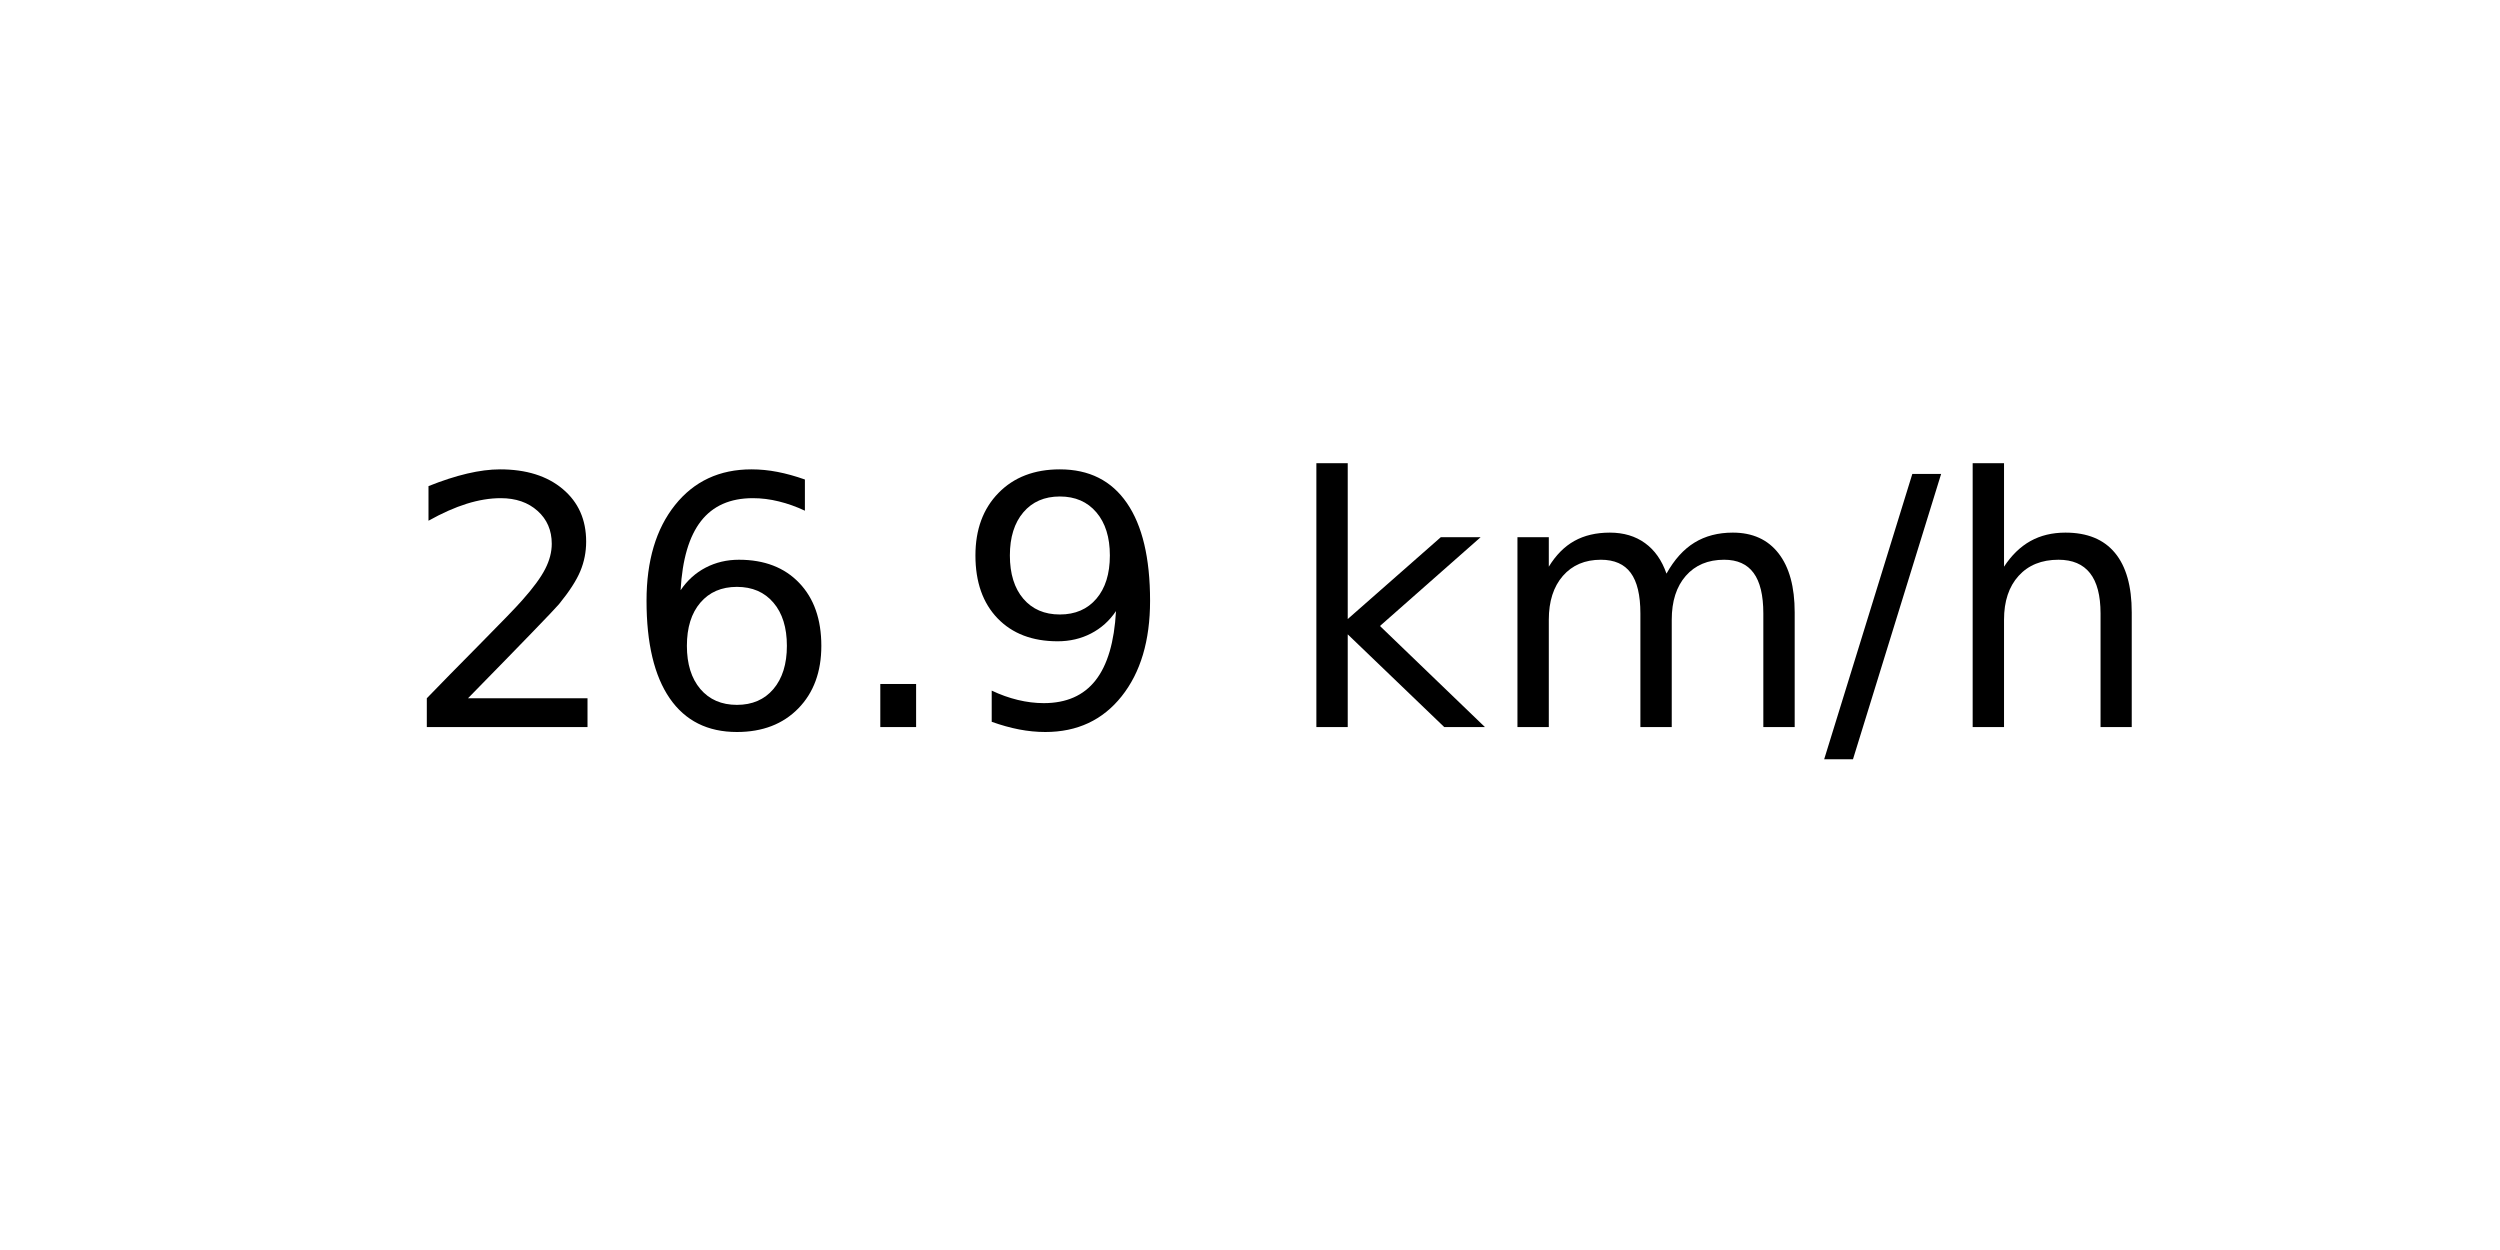
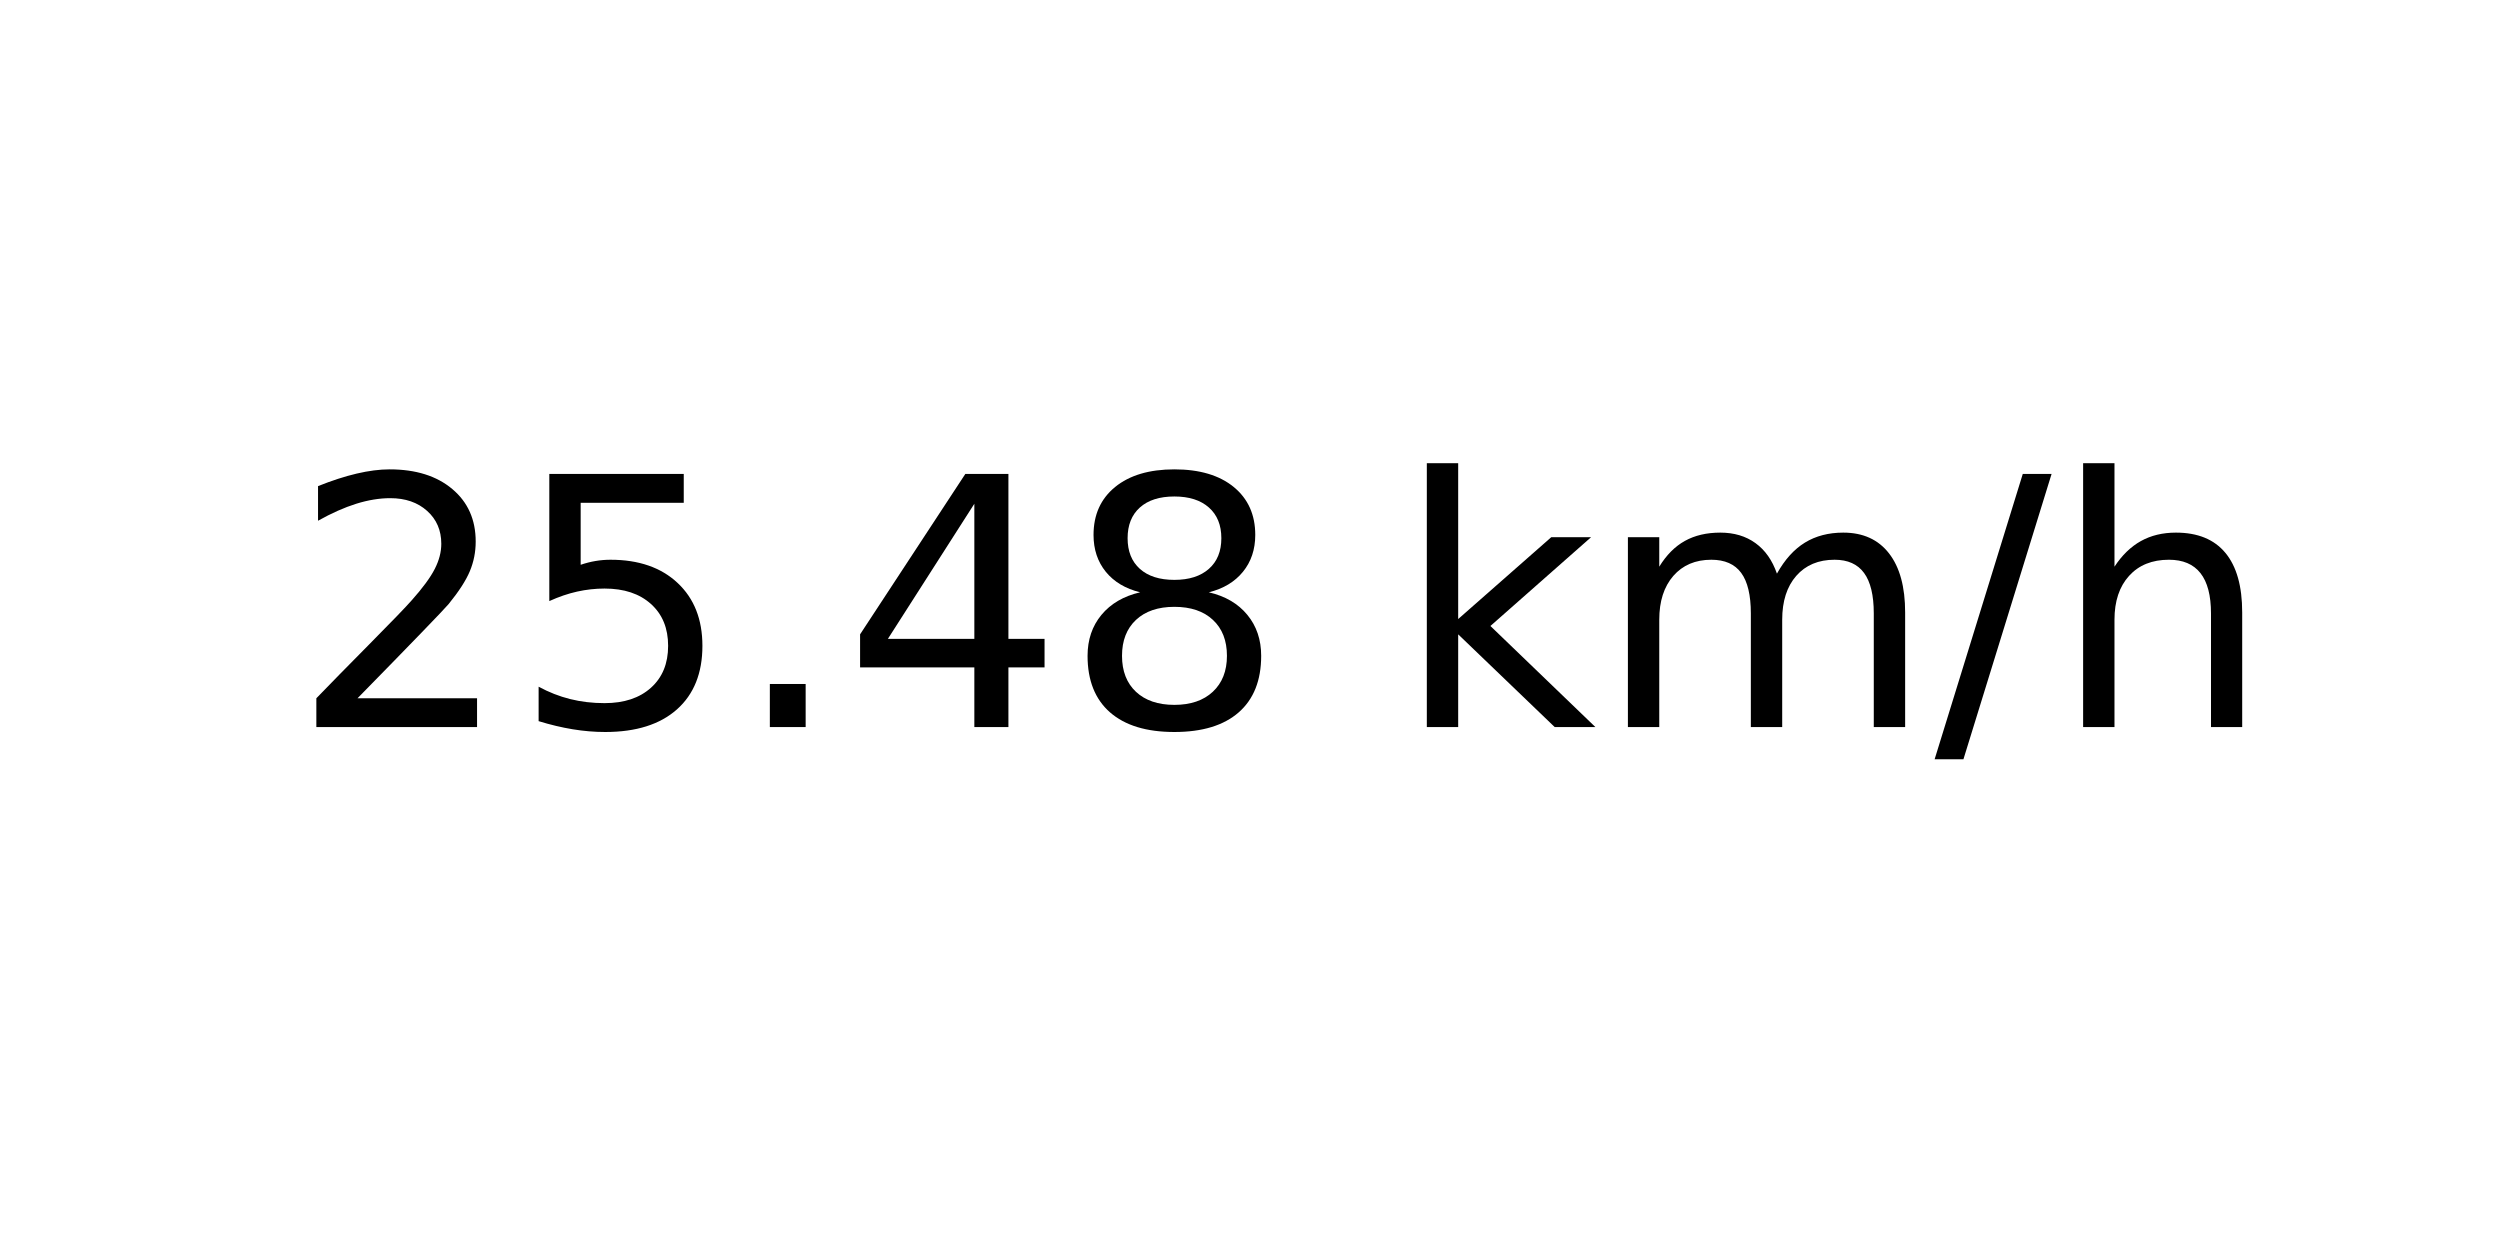
<svg xmlns="http://www.w3.org/2000/svg" xmlns:xlink="http://www.w3.org/1999/xlink" width="72pt" height="36pt" viewBox="0 0 72 36" version="1.1">
  <defs>
    <style type="text/css">*{stroke-linejoin: round; stroke-linecap: butt}</style>
  </defs>
  <g id="figure_1">
    <g id="axes_1">
      <g id="text_1">
-         <g transform="translate(11.55937 20.93937) scale(0.1 -0.1)">
+         <g transform="translate(8.378125 20.93937) scale(0.1 -0.1)">
          <defs>
            <path id="DejaVuSans-32" d="M 1228 531  L 3431 531  L 3431 0  L 469 0  L 469 531  Q 828 903 1448 1529  Q 2069 2156 2228 2338  Q 2531 2678 2651 2914  Q 2772 3150 2772 3378  Q 2772 3750 2511 3984  Q 2250 4219 1831 4219  Q 1534 4219 1204 4116  Q 875 4013 500 3803  L 500 4441  Q 881 4594 1212 4672  Q 1544 4750 1819 4750  Q 2544 4750 2975 4387  Q 3406 4025 3406 3419  Q 3406 3131 3298 2873  Q 3191 2616 2906 2266  Q 2828 2175 2409 1742  Q 1991 1309 1228 531  z " transform="scale(0.015625)" />
-             <path id="DejaVuSans-36" d="M 2113 2584  Q 1688 2584 1439 2293  Q 1191 2003 1191 1497  Q 1191 994 1439 701  Q 1688 409 2113 409  Q 2538 409 2786 701  Q 3034 994 3034 1497  Q 3034 2003 2786 2293  Q 2538 2584 2113 2584  z M 3366 4563  L 3366 3988  Q 3128 4100 2886 4159  Q 2644 4219 2406 4219  Q 1781 4219 1451 3797  Q 1122 3375 1075 2522  Q 1259 2794 1537 2939  Q 1816 3084 2150 3084  Q 2853 3084 3261 2657  Q 3669 2231 3669 1497  Q 3669 778 3244 343  Q 2819 -91 2113 -91  Q 1303 -91 875 529  Q 447 1150 447 2328  Q 447 3434 972 4092  Q 1497 4750 2381 4750  Q 2619 4750 2861 4703  Q 3103 4656 3366 4563  z " transform="scale(0.015625)" />
+             <path id="DejaVuSans-35" d="M 691 4666  L 3169 4666  L 3169 4134  L 1269 4134  L 1269 2991  Q 1406 3038 1543 3061  Q 1681 3084 1819 3084  Q 2600 3084 3056 2656  Q 3513 2228 3513 1497  Q 3513 744 3044 326  Q 2575 -91 1722 -91  Q 1428 -91 1123 -41  Q 819 9 494 109  L 494 744  Q 775 591 1075 516  Q 1375 441 1709 441  Q 2250 441 2565 725  Q 2881 1009 2881 1497  Q 2881 1984 2565 2268  Q 2250 2553 1709 2553  Q 1456 2553 1204 2497  Q 953 2441 691 2322  L 691 4666  z " transform="scale(0.015625)" />
            <path id="DejaVuSans-2e" d="M 684 794  L 1344 794  L 1344 0  L 684 0  L 684 794  z " transform="scale(0.015625)" />
-             <path id="DejaVuSans-39" d="M 703 97  L 703 672  Q 941 559 1184 500  Q 1428 441 1663 441  Q 2288 441 2617 861  Q 2947 1281 2994 2138  Q 2813 1869 2534 1725  Q 2256 1581 1919 1581  Q 1219 1581 811 2004  Q 403 2428 403 3163  Q 403 3881 828 4315  Q 1253 4750 1959 4750  Q 2769 4750 3195 4129  Q 3622 3509 3622 2328  Q 3622 1225 3098 567  Q 2575 -91 1691 -91  Q 1453 -91 1209 -44  Q 966 3 703 97  z M 1959 2075  Q 2384 2075 2632 2365  Q 2881 2656 2881 3163  Q 2881 3666 2632 3958  Q 2384 4250 1959 4250  Q 1534 4250 1286 3958  Q 1038 3666 1038 3163  Q 1038 2656 1286 2365  Q 1534 2075 1959 2075  z " transform="scale(0.015625)" />
+             <path id="DejaVuSans-34" d="M 2419 4116  L 825 1625  L 2419 1625  L 2419 4116  z M 2253 4666  L 3047 4666  L 3047 1625  L 3713 1625  L 3713 1100  L 3047 1100  L 3047 0  L 2419 0  L 2419 1100  L 313 1100  L 313 1709  L 2253 4666  z " transform="scale(0.015625)" />
+             <path id="DejaVuSans-38" d="M 2034 2216  Q 1584 2216 1326 1975  Q 1069 1734 1069 1313  Q 1069 891 1326 650  Q 1584 409 2034 409  Q 2484 409 2743 651  Q 3003 894 3003 1313  Q 3003 1734 2745 1975  Q 2488 2216 2034 2216  z M 1403 2484  Q 997 2584 770 2862  Q 544 3141 544 3541  Q 544 4100 942 4425  Q 1341 4750 2034 4750  Q 2731 4750 3128 4425  Q 3525 4100 3525 3541  Q 3525 3141 3298 2862  Q 3072 2584 2669 2484  Q 3125 2378 3379 2068  Q 3634 1759 3634 1313  Q 3634 634 3220 271  Q 2806 -91 2034 -91  Q 1263 -91 848 271  Q 434 634 434 1313  Q 434 1759 690 2068  Q 947 2378 1403 2484  z M 1172 3481  Q 1172 3119 1398 2916  Q 1625 2713 2034 2713  Q 2441 2713 2670 2916  Q 2900 3119 2900 3481  Q 2900 3844 2670 4047  Q 2441 4250 2034 4250  Q 1625 4250 1398 4047  Q 1172 3844 1172 3481  z " transform="scale(0.015625)" />
            <path id="DejaVuSans-20" transform="scale(0.015625)" />
            <path id="DejaVuSans-6b" d="M 581 4863  L 1159 4863  L 1159 1991  L 2875 3500  L 3609 3500  L 1753 1863  L 3688 0  L 2938 0  L 1159 1709  L 1159 0  L 581 0  L 581 4863  z " transform="scale(0.015625)" />
            <path id="DejaVuSans-6d" d="M 3328 2828  Q 3544 3216 3844 3400  Q 4144 3584 4550 3584  Q 5097 3584 5394 3201  Q 5691 2819 5691 2113  L 5691 0  L 5113 0  L 5113 2094  Q 5113 2597 4934 2840  Q 4756 3084 4391 3084  Q 3944 3084 3684 2787  Q 3425 2491 3425 1978  L 3425 0  L 2847 0  L 2847 2094  Q 2847 2600 2669 2842  Q 2491 3084 2119 3084  Q 1678 3084 1418 2786  Q 1159 2488 1159 1978  L 1159 0  L 581 0  L 581 3500  L 1159 3500  L 1159 2956  Q 1356 3278 1631 3431  Q 1906 3584 2284 3584  Q 2666 3584 2933 3390  Q 3200 3197 3328 2828  z " transform="scale(0.015625)" />
            <path id="DejaVuSans-2f" d="M 1625 4666  L 2156 4666  L 531 -594  L 0 -594  L 1625 4666  z " transform="scale(0.015625)" />
            <path id="DejaVuSans-68" d="M 3513 2113  L 3513 0  L 2938 0  L 2938 2094  Q 2938 2591 2744 2837  Q 2550 3084 2163 3084  Q 1697 3084 1428 2787  Q 1159 2491 1159 1978  L 1159 0  L 581 0  L 581 4863  L 1159 4863  L 1159 2956  Q 1366 3272 1645 3428  Q 1925 3584 2291 3584  Q 2894 3584 3203 3211  Q 3513 2838 3513 2113  z " transform="scale(0.015625)" />
          </defs>
          <use xlink:href="#DejaVuSans-32" />
-           <use xlink:href="#DejaVuSans-36" x="63.623" />
+           <use xlink:href="#DejaVuSans-35" x="63.623" />
          <use xlink:href="#DejaVuSans-2e" x="127.246" />
-           <use xlink:href="#DejaVuSans-39" x="159.033" />
-           <use xlink:href="#DejaVuSans-20" x="222.656" />
-           <use xlink:href="#DejaVuSans-6b" x="254.443" />
-           <use xlink:href="#DejaVuSans-6d" x="312.354" />
-           <use xlink:href="#DejaVuSans-2f" x="409.766" />
-           <use xlink:href="#DejaVuSans-68" x="443.457" />
+           <use xlink:href="#DejaVuSans-34" x="159.033" />
+           <use xlink:href="#DejaVuSans-38" x="222.656" />
+           <use xlink:href="#DejaVuSans-20" x="286.279" />
+           <use xlink:href="#DejaVuSans-6b" x="318.066" />
+           <use xlink:href="#DejaVuSans-6d" x="375.977" />
+           <use xlink:href="#DejaVuSans-2f" x="473.389" />
+           <use xlink:href="#DejaVuSans-68" x="507.08" />
        </g>
      </g>
    </g>
  </g>
</svg>
